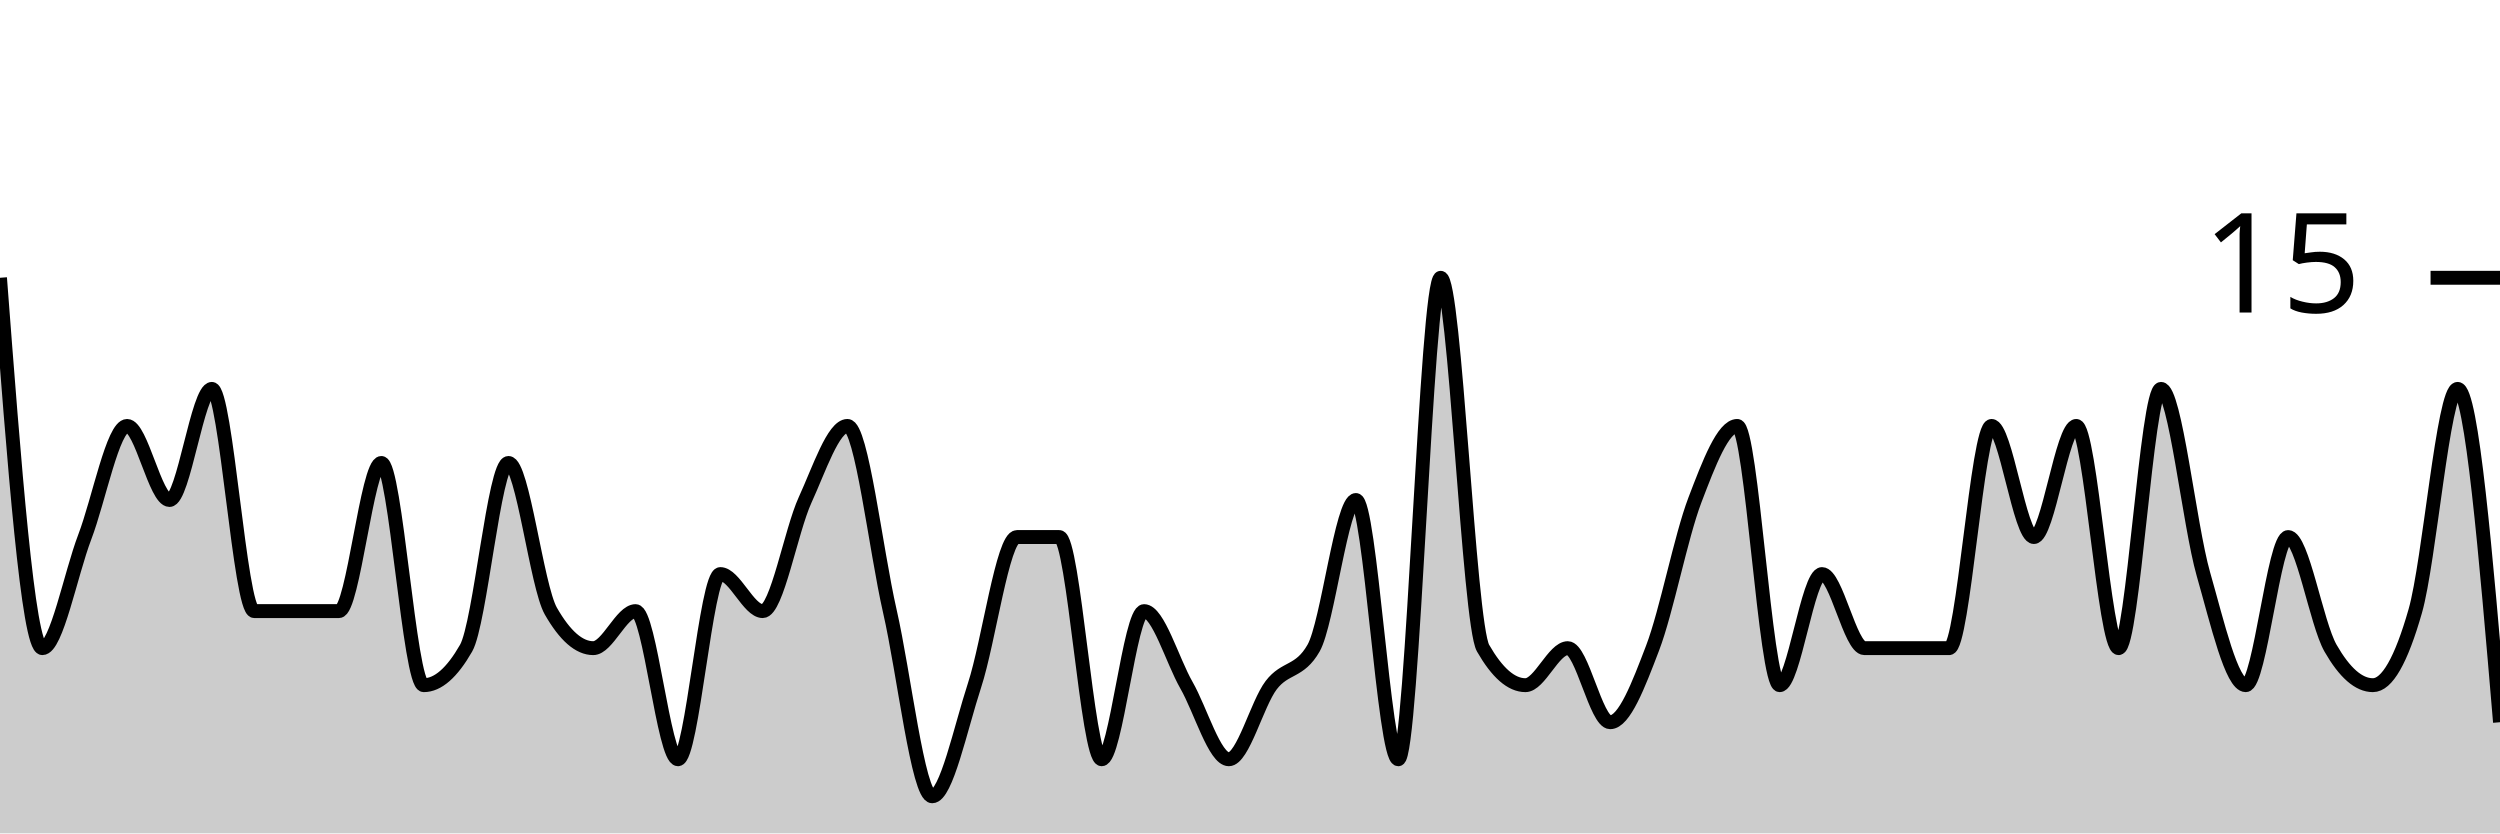
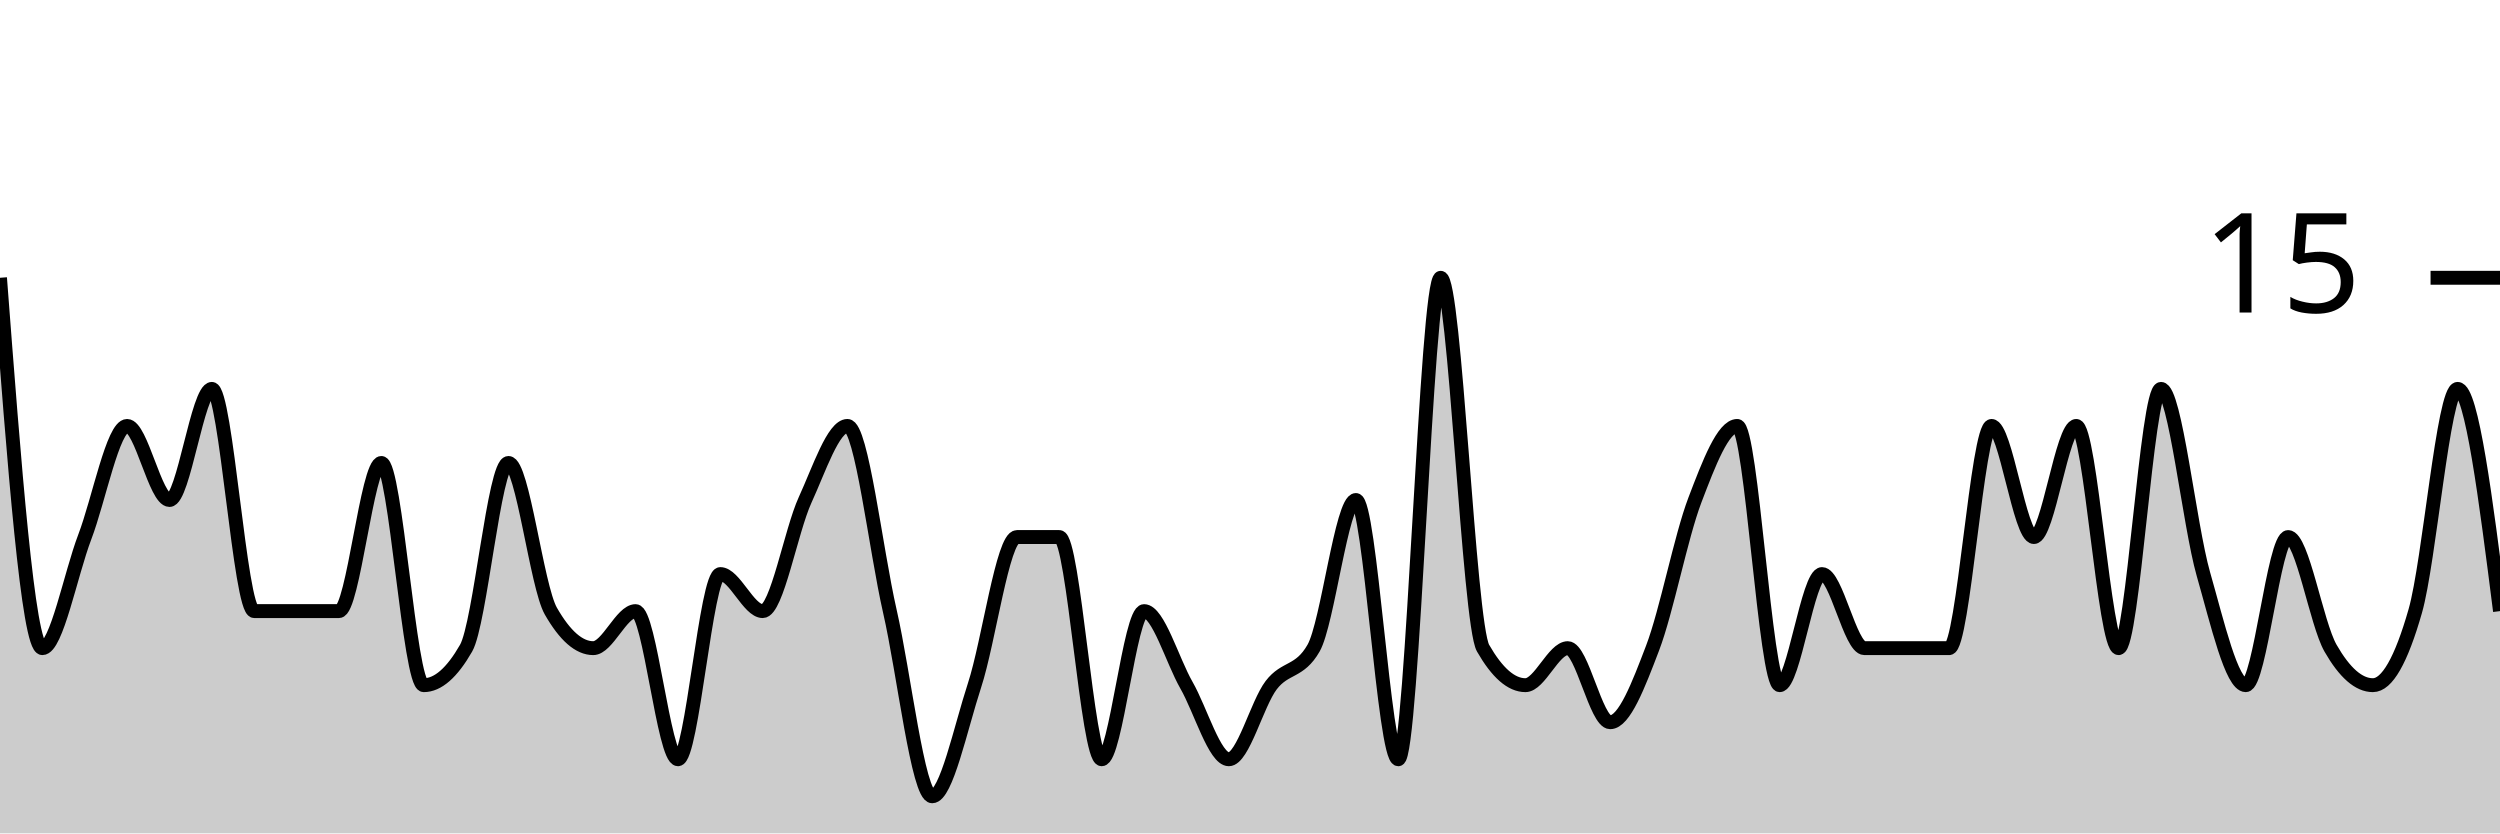
<svg xmlns="http://www.w3.org/2000/svg" viewBox="0 0 180 60">
  <g transform="translate(0,20)">
-     <path class="area" fill="rgba(0, 0, 0, 0.2)" d="M0,0C1.017,13.333,2.034,26.667,3.051,26.667C4.068,26.667,5.085,21.333,6.102,18.667C7.119,16,8.136,10.667,9.153,10.667C10.169,10.667,11.186,16,12.203,16C13.22,16,14.237,8,15.254,8C16.271,8,17.288,24,18.305,24C19.322,24,20.339,24,21.356,24C22.373,24,23.39,24,24.407,24C25.424,24,26.441,13.333,27.458,13.333C28.475,13.333,29.492,29.333,30.508,29.333C31.525,29.333,32.542,28.444,33.559,26.667C34.576,24.889,35.593,13.333,36.61,13.333C37.627,13.333,38.644,22.222,39.661,24C40.678,25.778,41.695,26.667,42.712,26.667C43.729,26.667,44.746,24,45.763,24C46.78,24,47.797,34.667,48.814,34.667C49.831,34.667,50.847,21.333,51.864,21.333C52.881,21.333,53.898,24,54.915,24C55.932,24,56.949,18.222,57.966,16C58.983,13.778,60,10.667,61.017,10.667C62.034,10.667,63.051,19.556,64.068,24C65.085,28.444,66.102,37.333,67.119,37.333C68.136,37.333,69.153,32.444,70.169,29.333C71.186,26.222,72.203,18.667,73.22,18.667C74.237,18.667,75.254,18.667,76.271,18.667C77.288,18.667,78.305,34.667,79.322,34.667C80.339,34.667,81.356,24,82.373,24C83.39,24,84.407,27.556,85.424,29.333C86.441,31.111,87.458,34.667,88.475,34.667C89.492,34.667,90.508,30.667,91.525,29.333C92.542,28,93.559,28.444,94.576,26.667C95.593,24.889,96.61,16,97.627,16C98.644,16,99.661,34.667,100.678,34.667C101.695,34.667,102.712,0,103.729,0C104.746,0,105.763,24.889,106.78,26.667C107.797,28.444,108.814,29.333,109.831,29.333C110.847,29.333,111.864,26.667,112.881,26.667C113.898,26.667,114.915,32,115.932,32C116.949,32,117.966,29.333,118.983,26.667C120,24,121.017,18.667,122.034,16C123.051,13.333,124.068,10.667,125.085,10.667C126.102,10.667,127.119,29.333,128.136,29.333C129.153,29.333,130.169,21.333,131.186,21.333C132.203,21.333,133.22,26.667,134.237,26.667C135.254,26.667,136.271,26.667,137.288,26.667C138.305,26.667,139.322,26.667,140.339,26.667C141.356,26.667,142.373,10.667,143.39,10.667C144.407,10.667,145.424,18.667,146.441,18.667C147.458,18.667,148.475,10.667,149.492,10.667C150.508,10.667,151.525,26.667,152.542,26.667C153.559,26.667,154.576,8,155.593,8C156.61,8,157.627,17.778,158.644,21.333C159.661,24.889,160.678,29.333,161.695,29.333C162.712,29.333,163.729,18.667,164.746,18.667C165.763,18.667,166.78,24.889,167.797,26.667C168.814,28.444,169.831,29.333,170.847,29.333C171.864,29.333,172.881,27.556,173.898,24C174.915,20.444,175.932,8,176.949,8C177.966,8,178.983,20,180,32L180,40C178.983,40,177.966,40,176.949,40C175.932,40,174.915,40,173.898,40C172.881,40,171.864,40,170.847,40C169.831,40,168.814,40,167.797,40C166.78,40,165.763,40,164.746,40C163.729,40,162.712,40,161.695,40C160.678,40,159.661,40,158.644,40C157.627,40,156.61,40,155.593,40C154.576,40,153.559,40,152.542,40C151.525,40,150.508,40,149.492,40C148.475,40,147.458,40,146.441,40C145.424,40,144.407,40,143.39,40C142.373,40,141.356,40,140.339,40C139.322,40,138.305,40,137.288,40C136.271,40,135.254,40,134.237,40C133.22,40,132.203,40,131.186,40C130.169,40,129.153,40,128.136,40C127.119,40,126.102,40,125.085,40C124.068,40,123.051,40,122.034,40C121.017,40,120,40,118.983,40C117.966,40,116.949,40,115.932,40C114.915,40,113.898,40,112.881,40C111.864,40,110.847,40,109.831,40C108.814,40,107.797,40,106.78,40C105.763,40,104.746,40,103.729,40C102.712,40,101.695,40,100.678,40C99.661,40,98.644,40,97.627,40C96.61,40,95.593,40,94.576,40C93.559,40,92.542,40,91.525,40C90.508,40,89.492,40,88.475,40C87.458,40,86.441,40,85.424,40C84.407,40,83.39,40,82.373,40C81.356,40,80.339,40,79.322,40C78.305,40,77.288,40,76.271,40C75.254,40,74.237,40,73.22,40C72.203,40,71.186,40,70.169,40C69.153,40,68.136,40,67.119,40C66.102,40,65.085,40,64.068,40C63.051,40,62.034,40,61.017,40C60,40,58.983,40,57.966,40C56.949,40,55.932,40,54.915,40C53.898,40,52.881,40,51.864,40C50.847,40,49.831,40,48.814,40C47.797,40,46.78,40,45.763,40C44.746,40,43.729,40,42.712,40C41.695,40,40.678,40,39.661,40C38.644,40,37.627,40,36.61,40C35.593,40,34.576,40,33.559,40C32.542,40,31.525,40,30.508,40C29.492,40,28.475,40,27.458,40C26.441,40,25.424,40,24.407,40C23.39,40,22.373,40,21.356,40C20.339,40,19.322,40,18.305,40C17.288,40,16.271,40,15.254,40C14.237,40,13.22,40,12.203,40C11.186,40,10.169,40,9.153,40C8.136,40,7.119,40,6.102,40C5.085,40,4.068,40,3.051,40C2.034,40,1.017,40,0,40Z" />
-     <path class="line" stroke="black" fill="none" d="M0,0C1.017,13.333,2.034,26.667,3.051,26.667C4.068,26.667,5.085,21.333,6.102,18.667C7.119,16,8.136,10.667,9.153,10.667C10.169,10.667,11.186,16,12.203,16C13.22,16,14.237,8,15.254,8C16.271,8,17.288,24,18.305,24C19.322,24,20.339,24,21.356,24C22.373,24,23.39,24,24.407,24C25.424,24,26.441,13.333,27.458,13.333C28.475,13.333,29.492,29.333,30.508,29.333C31.525,29.333,32.542,28.444,33.559,26.667C34.576,24.889,35.593,13.333,36.61,13.333C37.627,13.333,38.644,22.222,39.661,24C40.678,25.778,41.695,26.667,42.712,26.667C43.729,26.667,44.746,24,45.763,24C46.78,24,47.797,34.667,48.814,34.667C49.831,34.667,50.847,21.333,51.864,21.333C52.881,21.333,53.898,24,54.915,24C55.932,24,56.949,18.222,57.966,16C58.983,13.778,60,10.667,61.017,10.667C62.034,10.667,63.051,19.556,64.068,24C65.085,28.444,66.102,37.333,67.119,37.333C68.136,37.333,69.153,32.444,70.169,29.333C71.186,26.222,72.203,18.667,73.22,18.667C74.237,18.667,75.254,18.667,76.271,18.667C77.288,18.667,78.305,34.667,79.322,34.667C80.339,34.667,81.356,24,82.373,24C83.39,24,84.407,27.556,85.424,29.333C86.441,31.111,87.458,34.667,88.475,34.667C89.492,34.667,90.508,30.667,91.525,29.333C92.542,28,93.559,28.444,94.576,26.667C95.593,24.889,96.61,16,97.627,16C98.644,16,99.661,34.667,100.678,34.667C101.695,34.667,102.712,0,103.729,0C104.746,0,105.763,24.889,106.78,26.667C107.797,28.444,108.814,29.333,109.831,29.333C110.847,29.333,111.864,26.667,112.881,26.667C113.898,26.667,114.915,32,115.932,32C116.949,32,117.966,29.333,118.983,26.667C120,24,121.017,18.667,122.034,16C123.051,13.333,124.068,10.667,125.085,10.667C126.102,10.667,127.119,29.333,128.136,29.333C129.153,29.333,130.169,21.333,131.186,21.333C132.203,21.333,133.22,26.667,134.237,26.667C135.254,26.667,136.271,26.667,137.288,26.667C138.305,26.667,139.322,26.667,140.339,26.667C141.356,26.667,142.373,10.667,143.39,10.667C144.407,10.667,145.424,18.667,146.441,18.667C147.458,18.667,148.475,10.667,149.492,10.667C150.508,10.667,151.525,26.667,152.542,26.667C153.559,26.667,154.576,8,155.593,8C156.61,8,157.627,17.778,158.644,21.333C159.661,24.889,160.678,29.333,161.695,29.333C162.712,29.333,163.729,18.667,164.746,18.667C165.763,18.667,166.78,24.889,167.797,26.667C168.814,28.444,169.831,29.333,170.847,29.333C171.864,29.333,172.881,27.556,173.898,24C174.915,20.444,175.932,8,176.949,8C177.966,8,178.983,20,180,32" />
+     <path class="area" fill="rgba(0, 0, 0, 0.2)" d="M0,0C1.017,13.333,2.034,26.667,3.051,26.667C4.068,26.667,5.085,21.333,6.102,18.667C7.119,16,8.136,10.667,9.153,10.667C10.169,10.667,11.186,16,12.203,16C13.22,16,14.237,8,15.254,8C16.271,8,17.288,24,18.305,24C19.322,24,20.339,24,21.356,24C22.373,24,23.39,24,24.407,24C25.424,24,26.441,13.333,27.458,13.333C28.475,13.333,29.492,29.333,30.508,29.333C31.525,29.333,32.542,28.444,33.559,26.667C34.576,24.889,35.593,13.333,36.61,13.333C37.627,13.333,38.644,22.222,39.661,24C40.678,25.778,41.695,26.667,42.712,26.667C43.729,26.667,44.746,24,45.763,24C46.78,24,47.797,34.667,48.814,34.667C49.831,34.667,50.847,21.333,51.864,21.333C52.881,21.333,53.898,24,54.915,24C55.932,24,56.949,18.222,57.966,16C58.983,13.778,60,10.667,61.017,10.667C62.034,10.667,63.051,19.556,64.068,24C65.085,28.444,66.102,37.333,67.119,37.333C68.136,37.333,69.153,32.444,70.169,29.333C71.186,26.222,72.203,18.667,73.22,18.667C74.237,18.667,75.254,18.667,76.271,18.667C77.288,18.667,78.305,34.667,79.322,34.667C80.339,34.667,81.356,24,82.373,24C83.39,24,84.407,27.556,85.424,29.333C86.441,31.111,87.458,34.667,88.475,34.667C89.492,34.667,90.508,30.667,91.525,29.333C92.542,28,93.559,28.444,94.576,26.667C95.593,24.889,96.61,16,97.627,16C98.644,16,99.661,34.667,100.678,34.667C101.695,34.667,102.712,0,103.729,0C104.746,0,105.763,24.889,106.78,26.667C107.797,28.444,108.814,29.333,109.831,29.333C110.847,29.333,111.864,26.667,112.881,26.667C113.898,26.667,114.915,32,115.932,32C116.949,32,117.966,29.333,118.983,26.667C120,24,121.017,18.667,122.034,16C123.051,13.333,124.068,10.667,125.085,10.667C126.102,10.667,127.119,29.333,128.136,29.333C129.153,29.333,130.169,21.333,131.186,21.333C132.203,21.333,133.22,26.667,134.237,26.667C135.254,26.667,136.271,26.667,137.288,26.667C138.305,26.667,139.322,26.667,140.339,26.667C141.356,26.667,142.373,10.667,143.39,10.667C144.407,10.667,145.424,18.667,146.441,18.667C147.458,18.667,148.475,10.667,149.492,10.667C150.508,10.667,151.525,26.667,152.542,26.667C153.559,26.667,154.576,8,155.593,8C156.61,8,157.627,17.778,158.644,21.333C159.661,24.889,160.678,29.333,161.695,29.333C162.712,29.333,163.729,18.667,164.746,18.667C165.763,18.667,166.78,24.889,167.797,26.667C168.814,28.444,169.831,29.333,170.847,29.333C171.864,29.333,172.881,27.556,173.898,24C174.915,20.444,175.932,8,176.949,8C177.966,8,178.983,16,180,24L180,40C178.983,40,177.966,40,176.949,40C175.932,40,174.915,40,173.898,40C172.881,40,171.864,40,170.847,40C169.831,40,168.814,40,167.797,40C166.78,40,165.763,40,164.746,40C163.729,40,162.712,40,161.695,40C160.678,40,159.661,40,158.644,40C157.627,40,156.61,40,155.593,40C154.576,40,153.559,40,152.542,40C151.525,40,150.508,40,149.492,40C148.475,40,147.458,40,146.441,40C145.424,40,144.407,40,143.39,40C142.373,40,141.356,40,140.339,40C139.322,40,138.305,40,137.288,40C136.271,40,135.254,40,134.237,40C133.22,40,132.203,40,131.186,40C130.169,40,129.153,40,128.136,40C127.119,40,126.102,40,125.085,40C124.068,40,123.051,40,122.034,40C121.017,40,120,40,118.983,40C117.966,40,116.949,40,115.932,40C114.915,40,113.898,40,112.881,40C111.864,40,110.847,40,109.831,40C108.814,40,107.797,40,106.78,40C105.763,40,104.746,40,103.729,40C102.712,40,101.695,40,100.678,40C99.661,40,98.644,40,97.627,40C96.61,40,95.593,40,94.576,40C93.559,40,92.542,40,91.525,40C90.508,40,89.492,40,88.475,40C87.458,40,86.441,40,85.424,40C84.407,40,83.39,40,82.373,40C81.356,40,80.339,40,79.322,40C78.305,40,77.288,40,76.271,40C75.254,40,74.237,40,73.22,40C72.203,40,71.186,40,70.169,40C69.153,40,68.136,40,67.119,40C66.102,40,65.085,40,64.068,40C63.051,40,62.034,40,61.017,40C60,40,58.983,40,57.966,40C56.949,40,55.932,40,54.915,40C53.898,40,52.881,40,51.864,40C50.847,40,49.831,40,48.814,40C47.797,40,46.78,40,45.763,40C44.746,40,43.729,40,42.712,40C41.695,40,40.678,40,39.661,40C38.644,40,37.627,40,36.61,40C35.593,40,34.576,40,33.559,40C32.542,40,31.525,40,30.508,40C29.492,40,28.475,40,27.458,40C26.441,40,25.424,40,24.407,40C23.39,40,22.373,40,21.356,40C20.339,40,19.322,40,18.305,40C17.288,40,16.271,40,15.254,40C14.237,40,13.22,40,12.203,40C11.186,40,10.169,40,9.153,40C8.136,40,7.119,40,6.102,40C5.085,40,4.068,40,3.051,40C2.034,40,1.017,40,0,40Z" />
+     <path class="line" stroke="black" fill="none" d="M0,0C1.017,13.333,2.034,26.667,3.051,26.667C4.068,26.667,5.085,21.333,6.102,18.667C7.119,16,8.136,10.667,9.153,10.667C10.169,10.667,11.186,16,12.203,16C13.22,16,14.237,8,15.254,8C16.271,8,17.288,24,18.305,24C19.322,24,20.339,24,21.356,24C22.373,24,23.39,24,24.407,24C25.424,24,26.441,13.333,27.458,13.333C28.475,13.333,29.492,29.333,30.508,29.333C31.525,29.333,32.542,28.444,33.559,26.667C34.576,24.889,35.593,13.333,36.61,13.333C37.627,13.333,38.644,22.222,39.661,24C40.678,25.778,41.695,26.667,42.712,26.667C43.729,26.667,44.746,24,45.763,24C46.78,24,47.797,34.667,48.814,34.667C49.831,34.667,50.847,21.333,51.864,21.333C52.881,21.333,53.898,24,54.915,24C55.932,24,56.949,18.222,57.966,16C58.983,13.778,60,10.667,61.017,10.667C62.034,10.667,63.051,19.556,64.068,24C65.085,28.444,66.102,37.333,67.119,37.333C68.136,37.333,69.153,32.444,70.169,29.333C71.186,26.222,72.203,18.667,73.22,18.667C74.237,18.667,75.254,18.667,76.271,18.667C77.288,18.667,78.305,34.667,79.322,34.667C80.339,34.667,81.356,24,82.373,24C83.39,24,84.407,27.556,85.424,29.333C86.441,31.111,87.458,34.667,88.475,34.667C89.492,34.667,90.508,30.667,91.525,29.333C92.542,28,93.559,28.444,94.576,26.667C95.593,24.889,96.61,16,97.627,16C98.644,16,99.661,34.667,100.678,34.667C101.695,34.667,102.712,0,103.729,0C104.746,0,105.763,24.889,106.78,26.667C107.797,28.444,108.814,29.333,109.831,29.333C110.847,29.333,111.864,26.667,112.881,26.667C113.898,26.667,114.915,32,115.932,32C116.949,32,117.966,29.333,118.983,26.667C120,24,121.017,18.667,122.034,16C123.051,13.333,124.068,10.667,125.085,10.667C126.102,10.667,127.119,29.333,128.136,29.333C129.153,29.333,130.169,21.333,131.186,21.333C132.203,21.333,133.22,26.667,134.237,26.667C135.254,26.667,136.271,26.667,137.288,26.667C138.305,26.667,139.322,26.667,140.339,26.667C141.356,26.667,142.373,10.667,143.39,10.667C144.407,10.667,145.424,18.667,146.441,18.667C147.458,18.667,148.475,10.667,149.492,10.667C150.508,10.667,151.525,26.667,152.542,26.667C153.559,26.667,154.576,8,155.593,8C156.61,8,157.627,17.778,158.644,21.333C159.661,24.889,160.678,29.333,161.695,29.333C162.712,29.333,163.729,18.667,164.746,18.667C165.763,18.667,166.78,24.889,167.797,26.667C168.814,28.444,169.831,29.333,170.847,29.333C171.864,29.333,172.881,27.556,173.898,24C174.915,20.444,175.932,8,176.949,8C177.966,8,178.983,16,180,24" />
    <path class="axis-ceiling" stroke-width="1" stroke="black" fill="none" d="M175,0L180,0" />
    <text class="axis-ceiling-label" font-family="sans-serif" text-anchor="end" font-size="10px" x="170" y="2.5">15</text>
  </g>
</svg>
